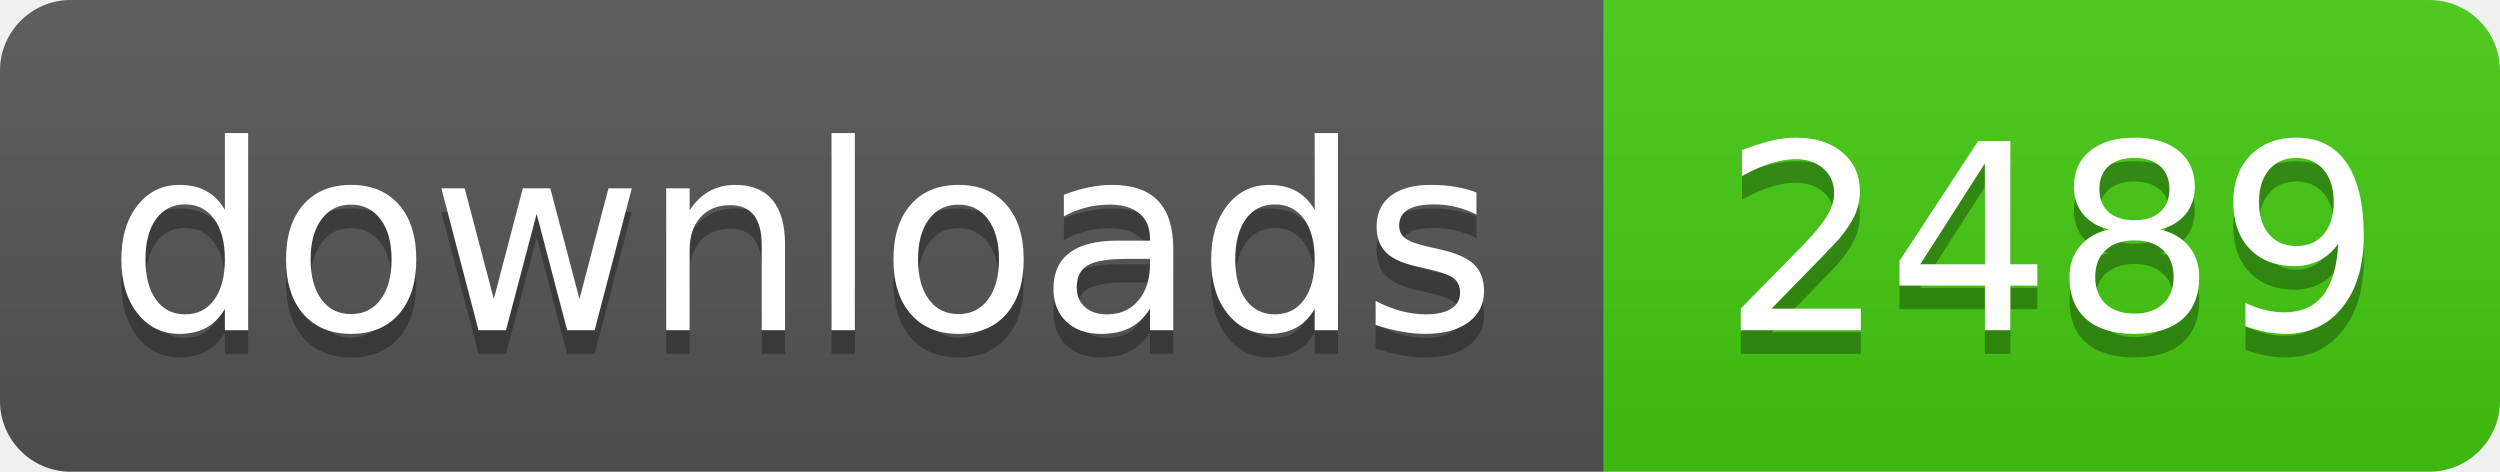
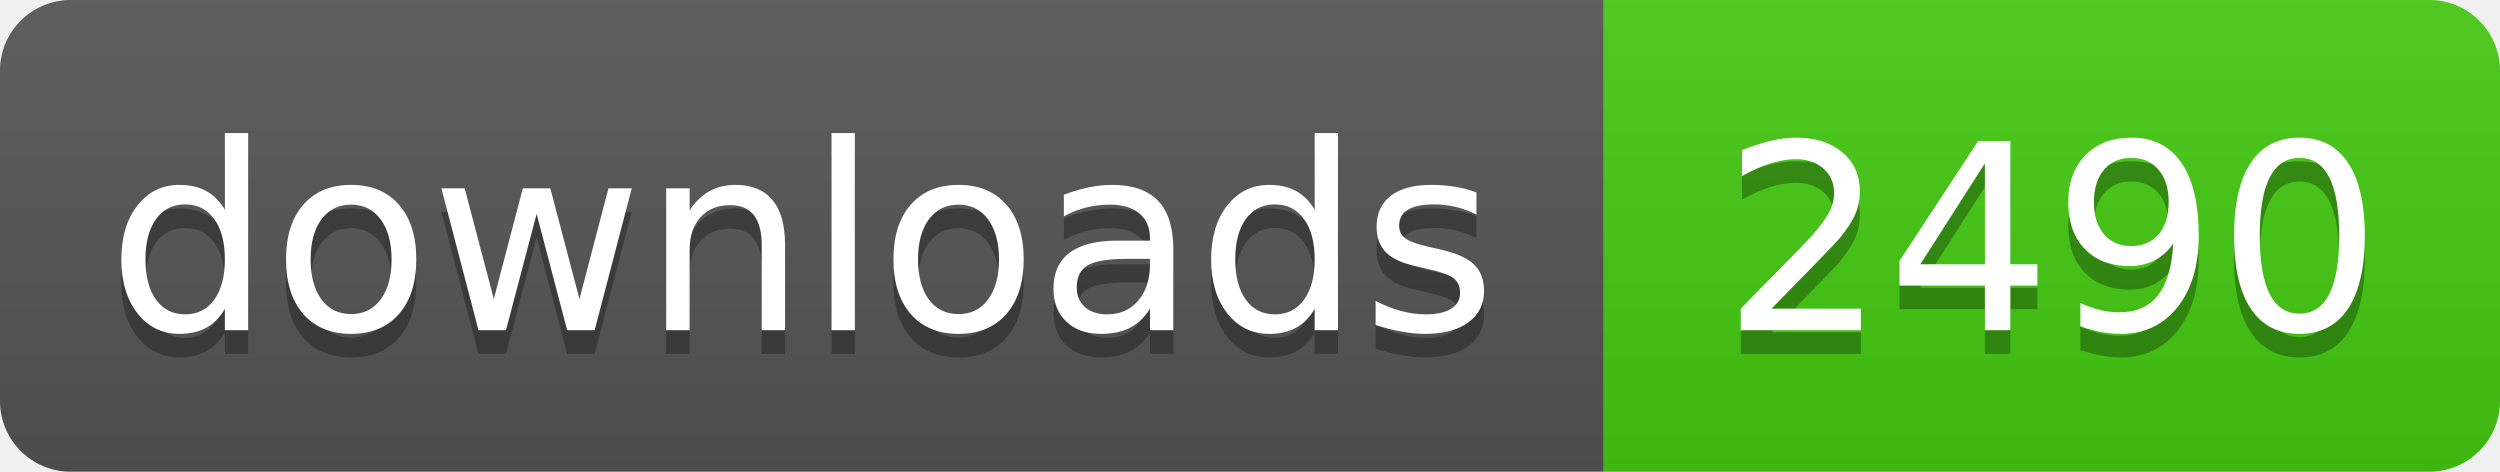
- <svg xmlns="http://www.w3.org/2000/svg" width="106" height="20" role="img" aria-label="downloads: 2489">
+ <svg xmlns="http://www.w3.org/2000/svg" width="106" height="20" role="img" aria-label="downloads: 2490">
  <linearGradient id="s" x2="0" y2="100%">
    <stop offset="0" stop-color="#bbb" stop-opacity=".1" />
    <stop offset="1" stop-opacity=".1" />
  </linearGradient>
  <clipPath id="r">
    <rect width="106" height="20" rx="3" fill="#fff" />
  </clipPath>
  <g clip-path="url(#r)">
    <rect width="68" height="20" fill="#555" />
    <rect x="68" width="38" height="20" fill="#4c1" />
    <rect width="106" height="20" fill="url(#s)" />
  </g>
  <g fill="#fff" text-anchor="middle" font-family="Verdana,Geneva,DejaVu Sans,sans-serif" text-rendering="geometricPrecision" font-size="110">
    <text aria-hidden="true" x="340" y="150" fill="#010101" fill-opacity=".3" transform="scale(.1)" textLength="560">downloads</text>
    <text x="340" y="140" transform="scale(.1)" fill="#fff" textLength="560">downloads</text>
-     <text aria-hidden="true" x="870" y="150" fill="#010101" fill-opacity=".3" transform="scale(.1)" textLength="260">2489</text>
-     <text x="870" y="140" transform="scale(.1)" fill="#fff" textLength="260">2489</text>
+     <text aria-hidden="true" x="870" y="150" fill="#010101" fill-opacity=".3" transform="scale(.1)" textLength="260">2490</text>
+     <text x="870" y="140" transform="scale(.1)" fill="#fff" textLength="260">2490</text>
  </g>
</svg>
